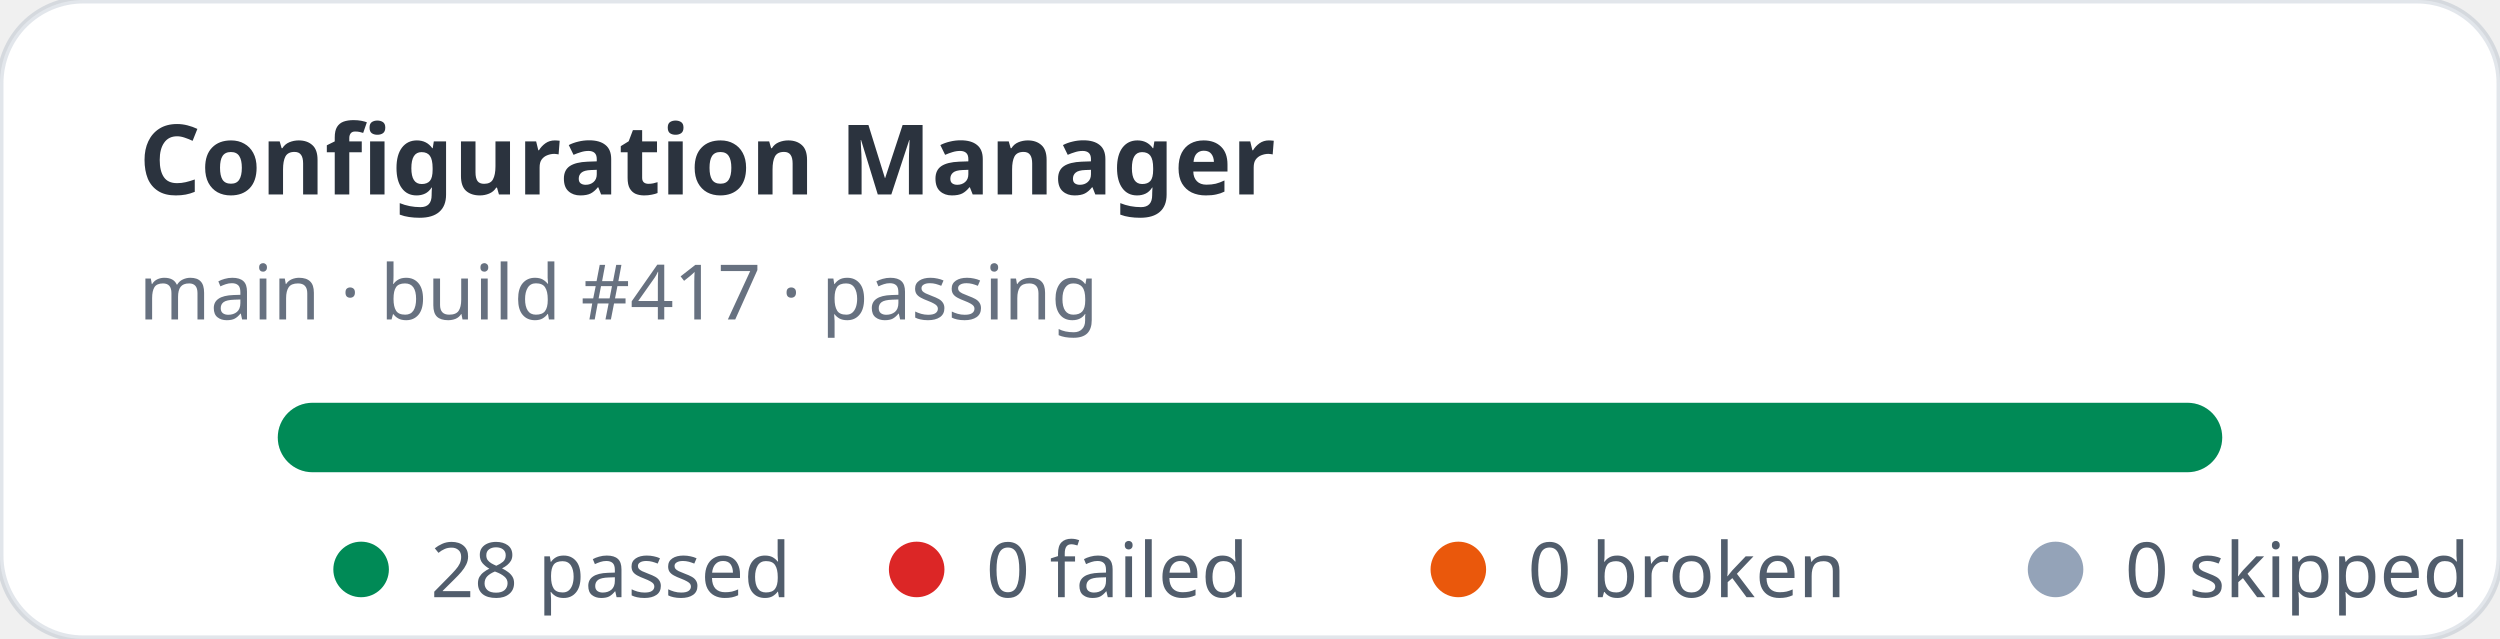
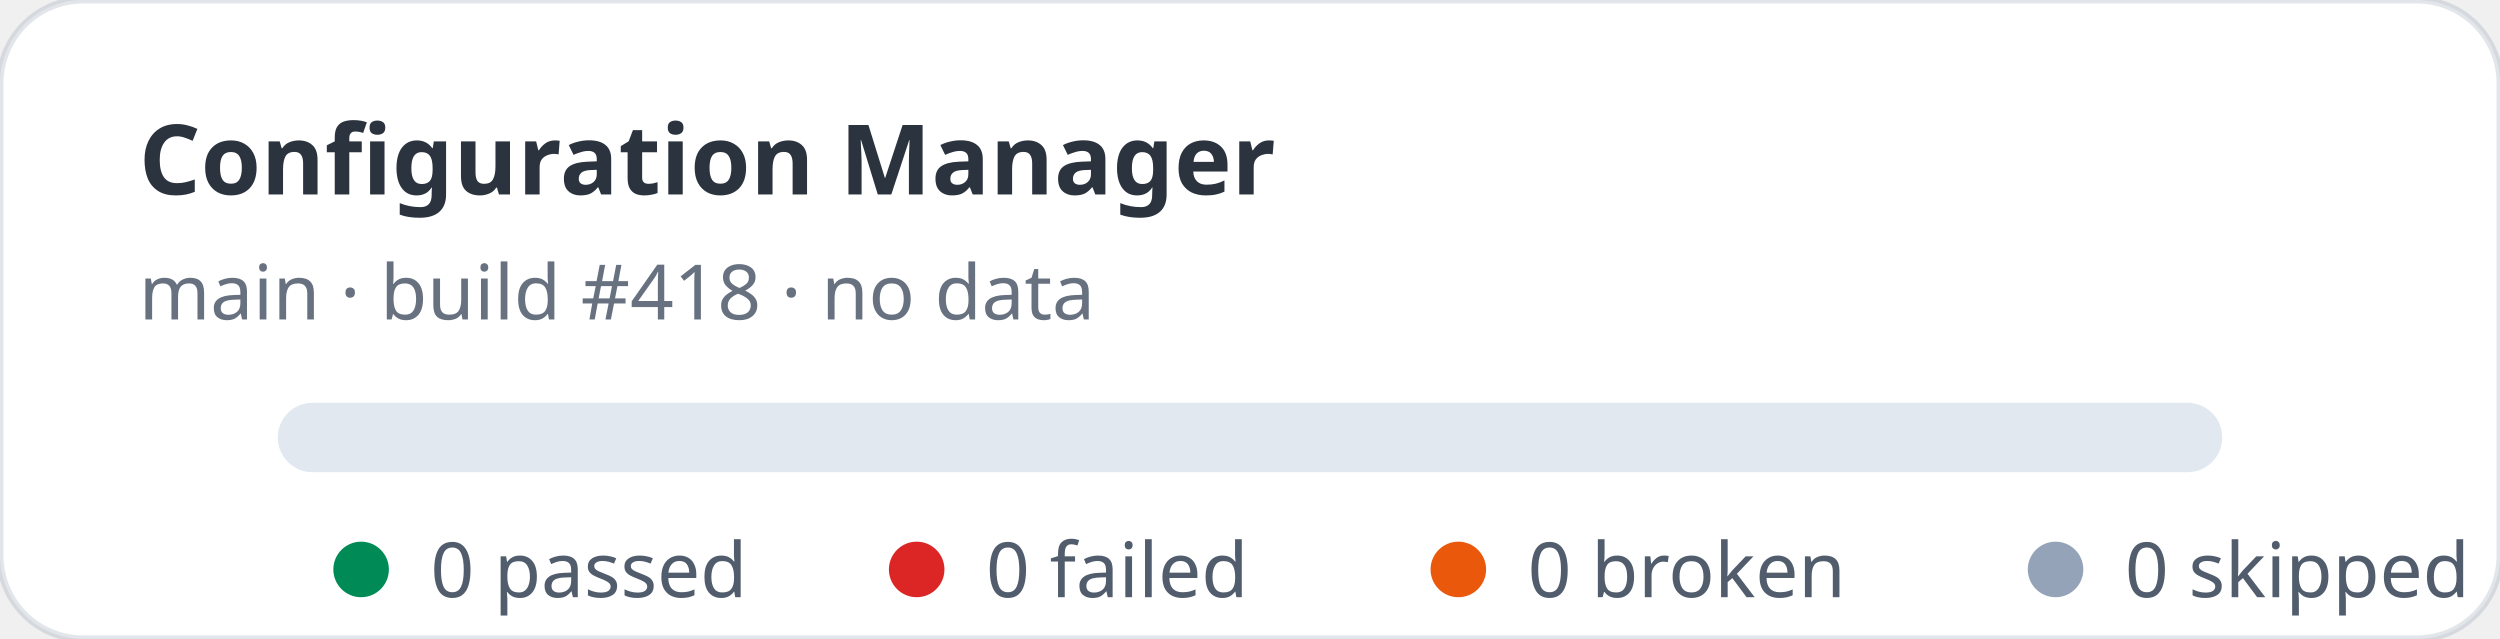
- <svg xmlns="http://www.w3.org/2000/svg" width="360" height="92" viewBox="0 0 360 92" role="img" aria-label="Configuration Manager stats: 28 passed, 0 failed">
+ <svg xmlns="http://www.w3.org/2000/svg" width="360" height="92" viewBox="0 0 360 92" role="img" aria-label="Configuration Manager stats: 0 passed, 0 failed">
  <rect width="360" height="92" rx="12" fill="#ffffff" stroke="rgba(11,48,86,0.12)" />
  <text x="20" y="28" fill="rgba(1,10,24,0.83)" font-family="ui-sans-serif,system-ui,sans-serif" font-size="14" font-weight="700">Configuration Manager</text>
-   <text x="20" y="46" fill="rgba(2,19,44,0.6)" font-family="ui-sans-serif,system-ui,sans-serif" font-size="11">main · build #417 · passing</text>
+   <text x="20" y="46" fill="rgba(2,19,44,0.6)" font-family="ui-sans-serif,system-ui,sans-serif" font-size="11">main · build #418 · no data</text>
  <rect x="40" y="58" width="280" height="10" rx="5" fill="#e2e8f0" />
-   <rect x="40" y="58" width="280" height="10" rx="5" fill="#008a56" />
  <g font-family="ui-sans-serif,system-ui,sans-serif" font-size="11" fill="rgba(1,18,40,0.68)">
    <circle cx="52" cy="82" r="4" fill="#008a56" />
-     <text x="62" y="86">28 passed</text>
+     <text x="62" y="86">0 passed</text>
    <circle cx="132" cy="82" r="4" fill="#dc2626" />
    <text x="142" y="86">0 failed</text>
    <circle cx="210" cy="82" r="4" fill="#ea580c" />
    <text x="220" y="86">0 broken</text>
    <circle cx="296" cy="82" r="4" fill="#94a3b8" />
    <text x="306" y="86">0 skipped</text>
  </g>
</svg>
